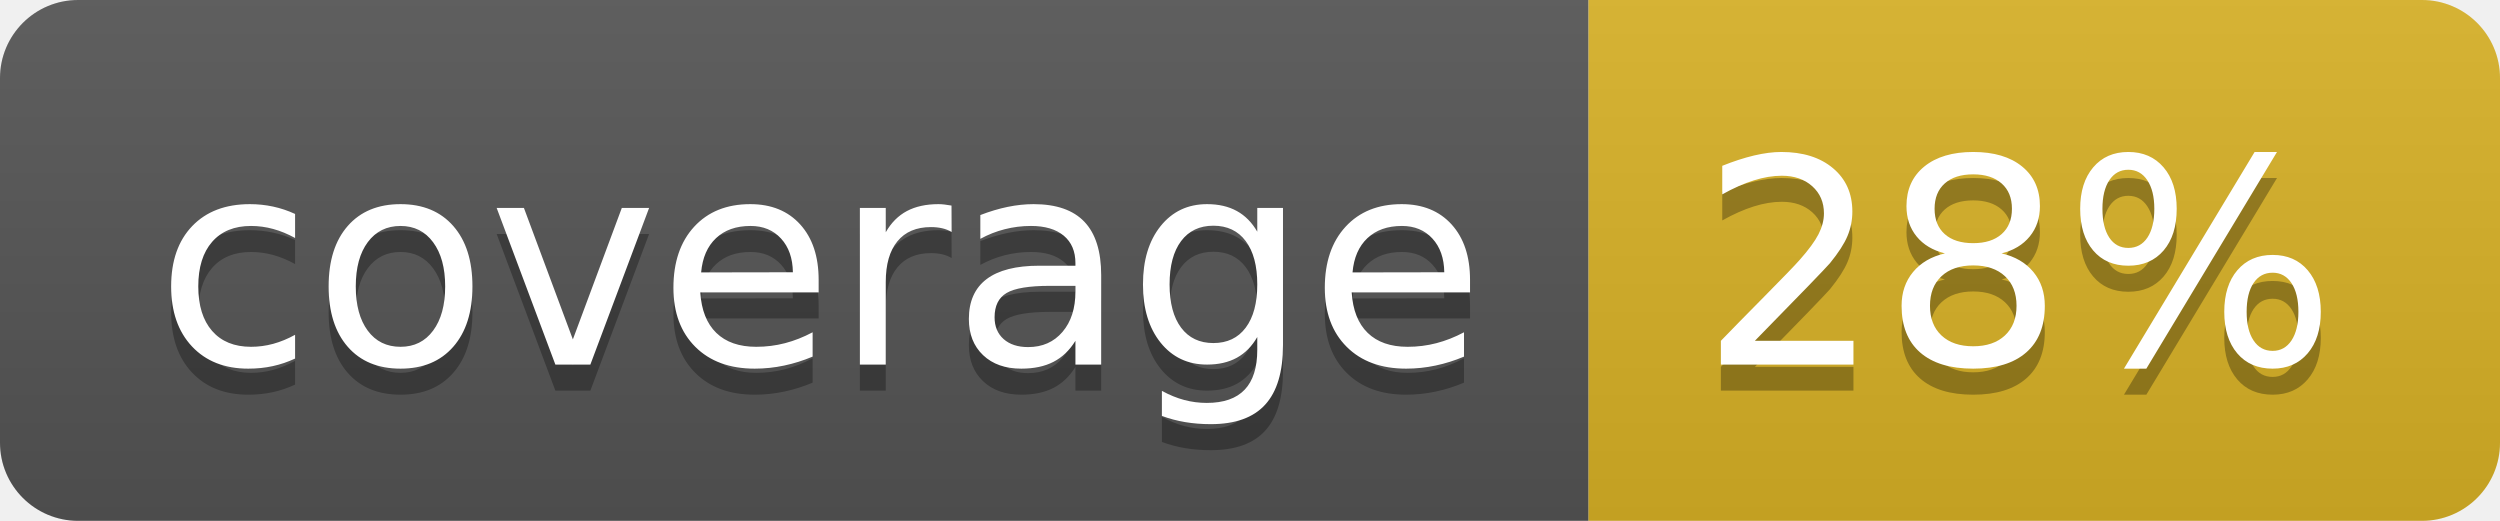
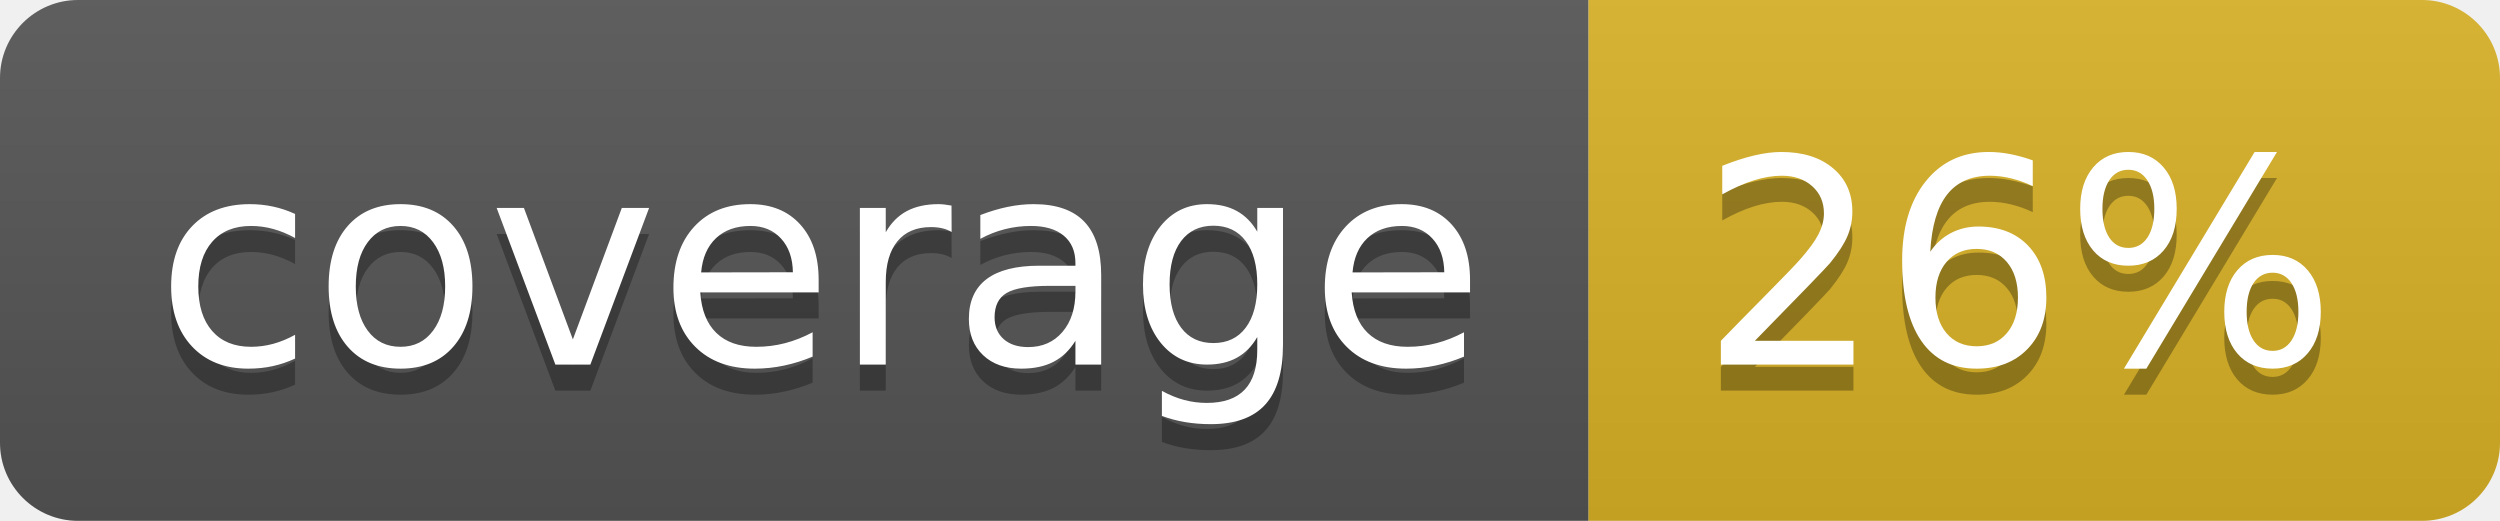
<svg xmlns="http://www.w3.org/2000/svg" width="96" height="20">
  <linearGradient id="b" x2="0" y2="100%">
    <stop offset="0" stop-color="#bbb" stop-opacity=".1" />
    <stop offset="1" stop-opacity=".1" />
  </linearGradient>
  <clipPath id="a">
    <rect width="96" height="20" rx="3" fill="#fff" />
  </clipPath>
  <g clip-path="url(#a)">
    <path fill="#555" d="M0 0h61v20H0z" />
    <path fill="#D9B226" d="M61 0h35v20H61z" />
    <path fill="url(#b)" d="M0 0h96v20H0z" />
  </g>
  <g fill="#fff" text-anchor="middle" font-family="DejaVu Sans,Verdana,Geneva,sans-serif" font-size="110">
    <text x="315" y="150" fill="#010101" fill-opacity=".3" transform="scale(.1)" textLength="510">coverage</text>
    <text x="315" y="140" transform="scale(.1)" textLength="510">coverage</text>
-     <text x="775" y="150" fill="#010101" fill-opacity=".3" transform="scale(.1)" textLength="250">28%</text>
-     <text x="775" y="140" transform="scale(.1)" textLength="250">28%</text>
+     <text x="775" y="150" fill="#010101" fill-opacity=".3" transform="scale(.1)" textLength="250">26%</text>
+     <text x="775" y="140" transform="scale(.1)" textLength="250">26%</text>
  </g>
</svg>
